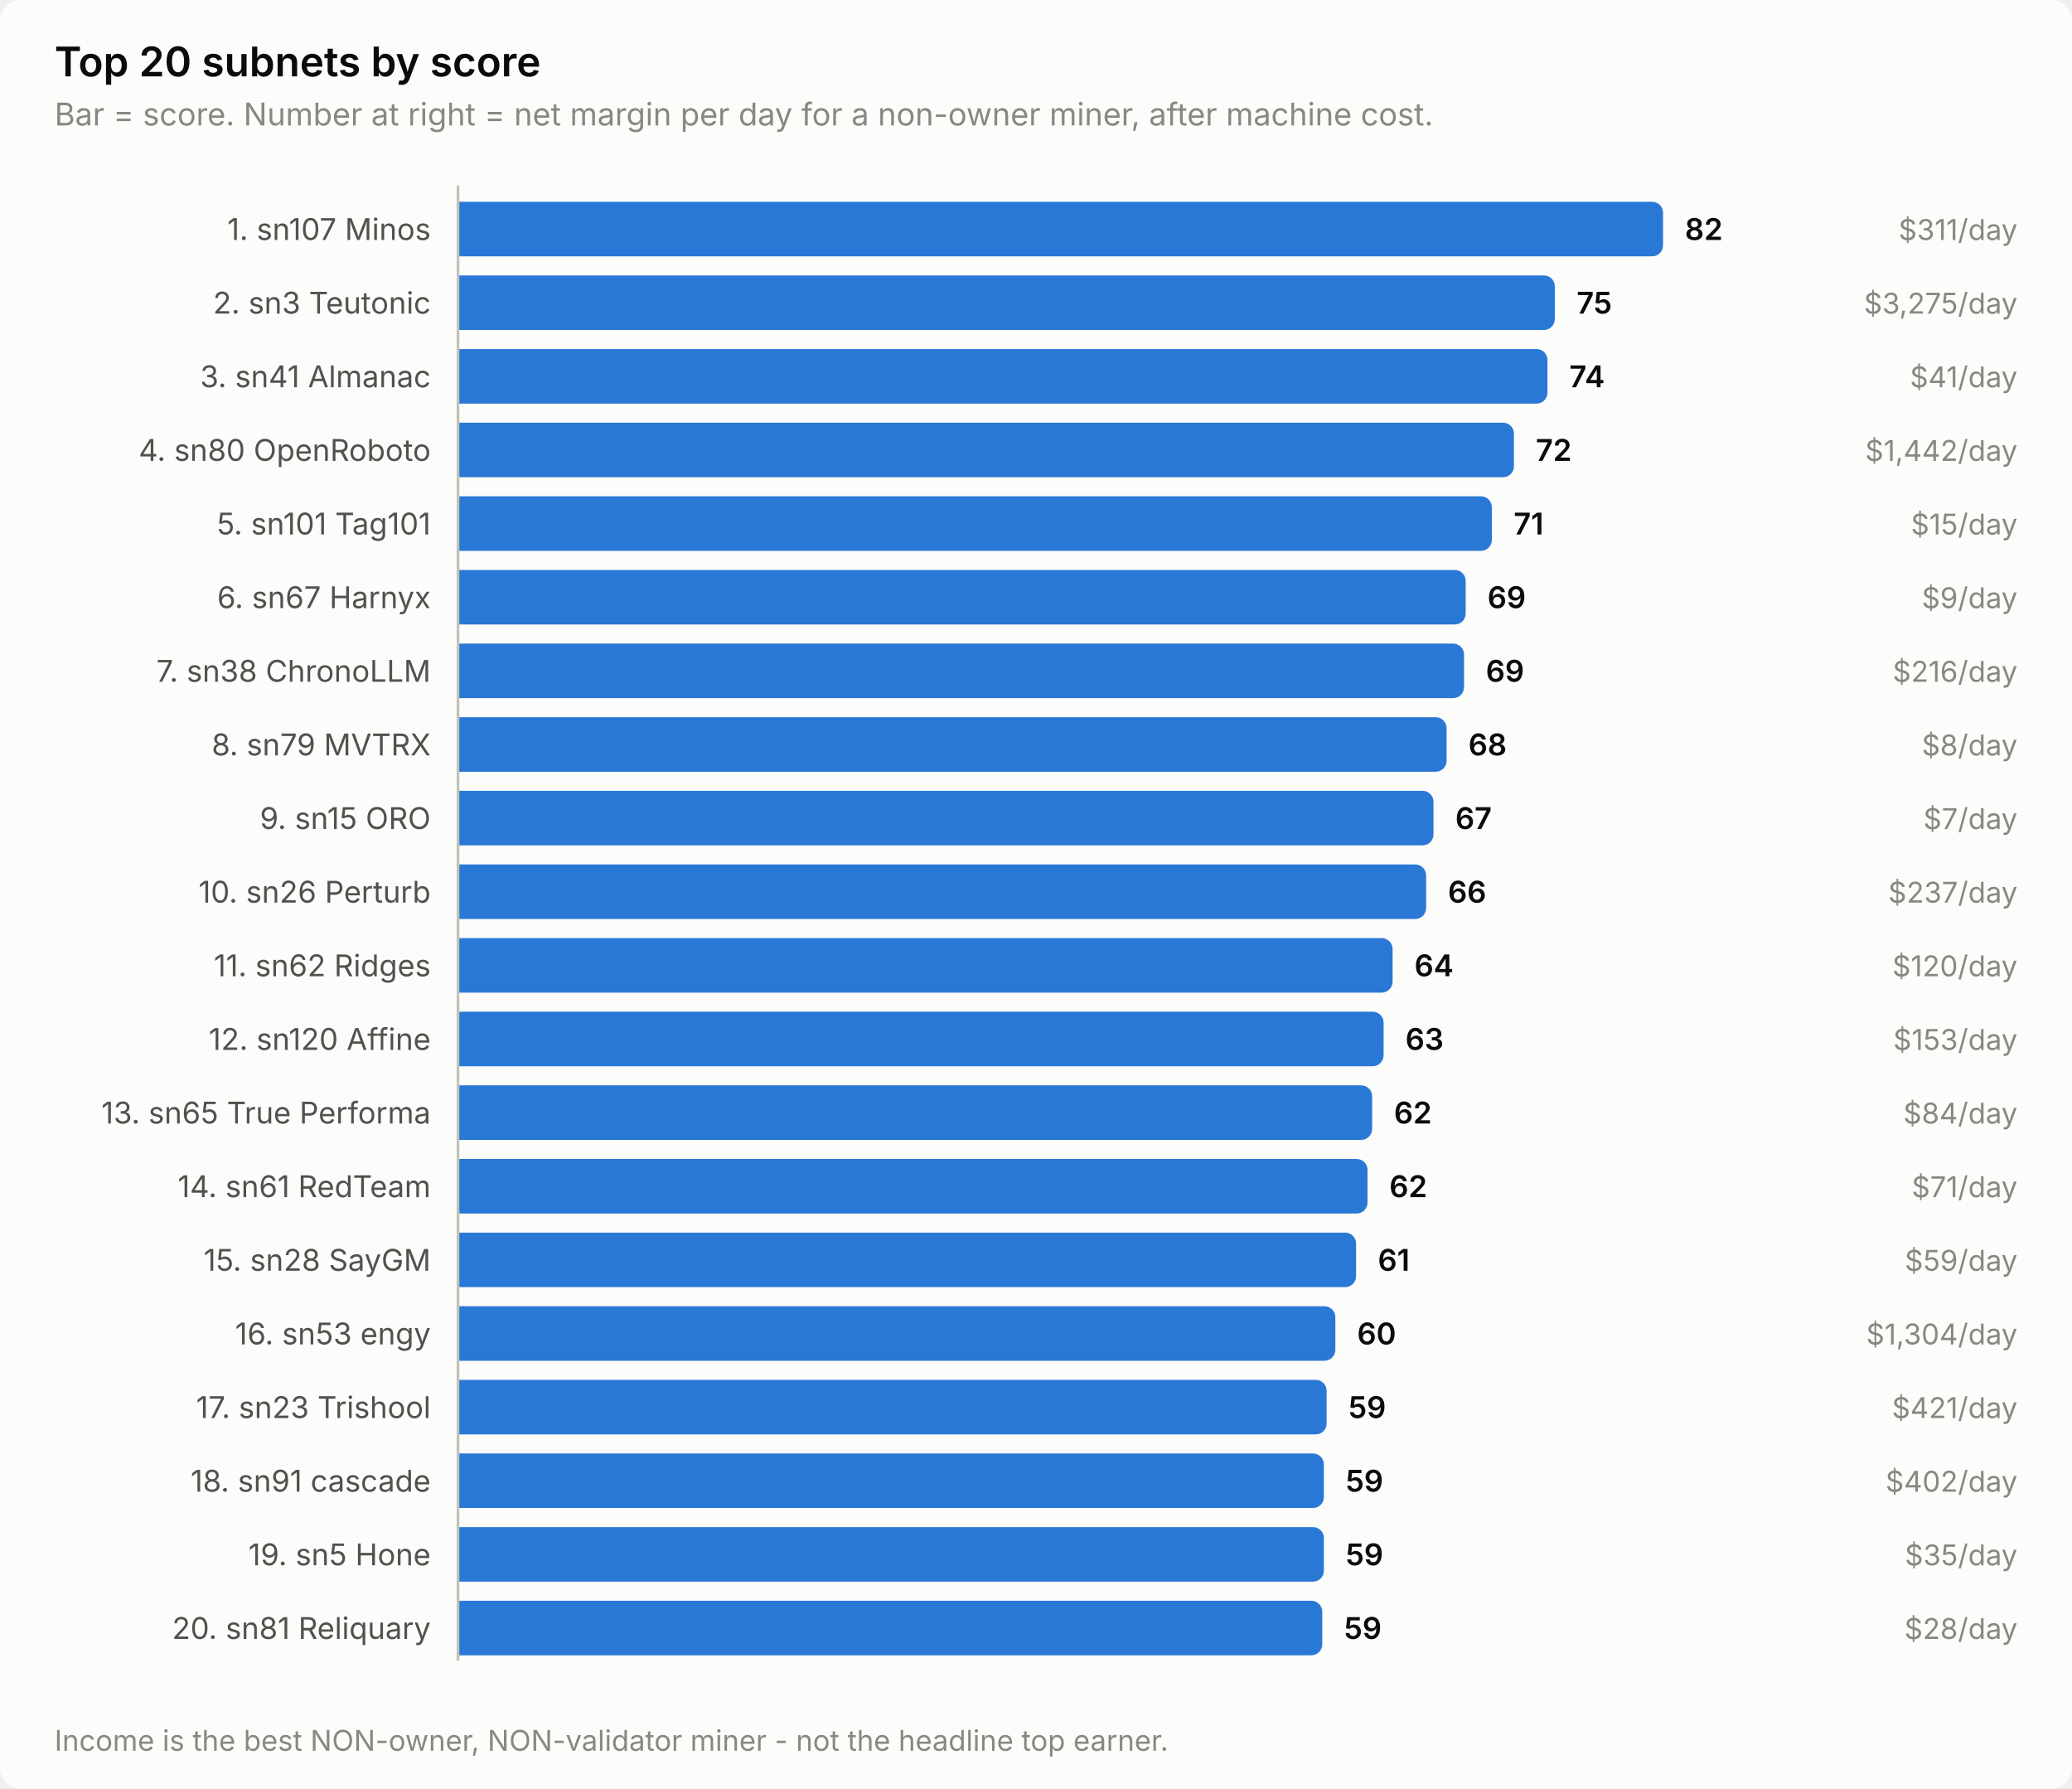
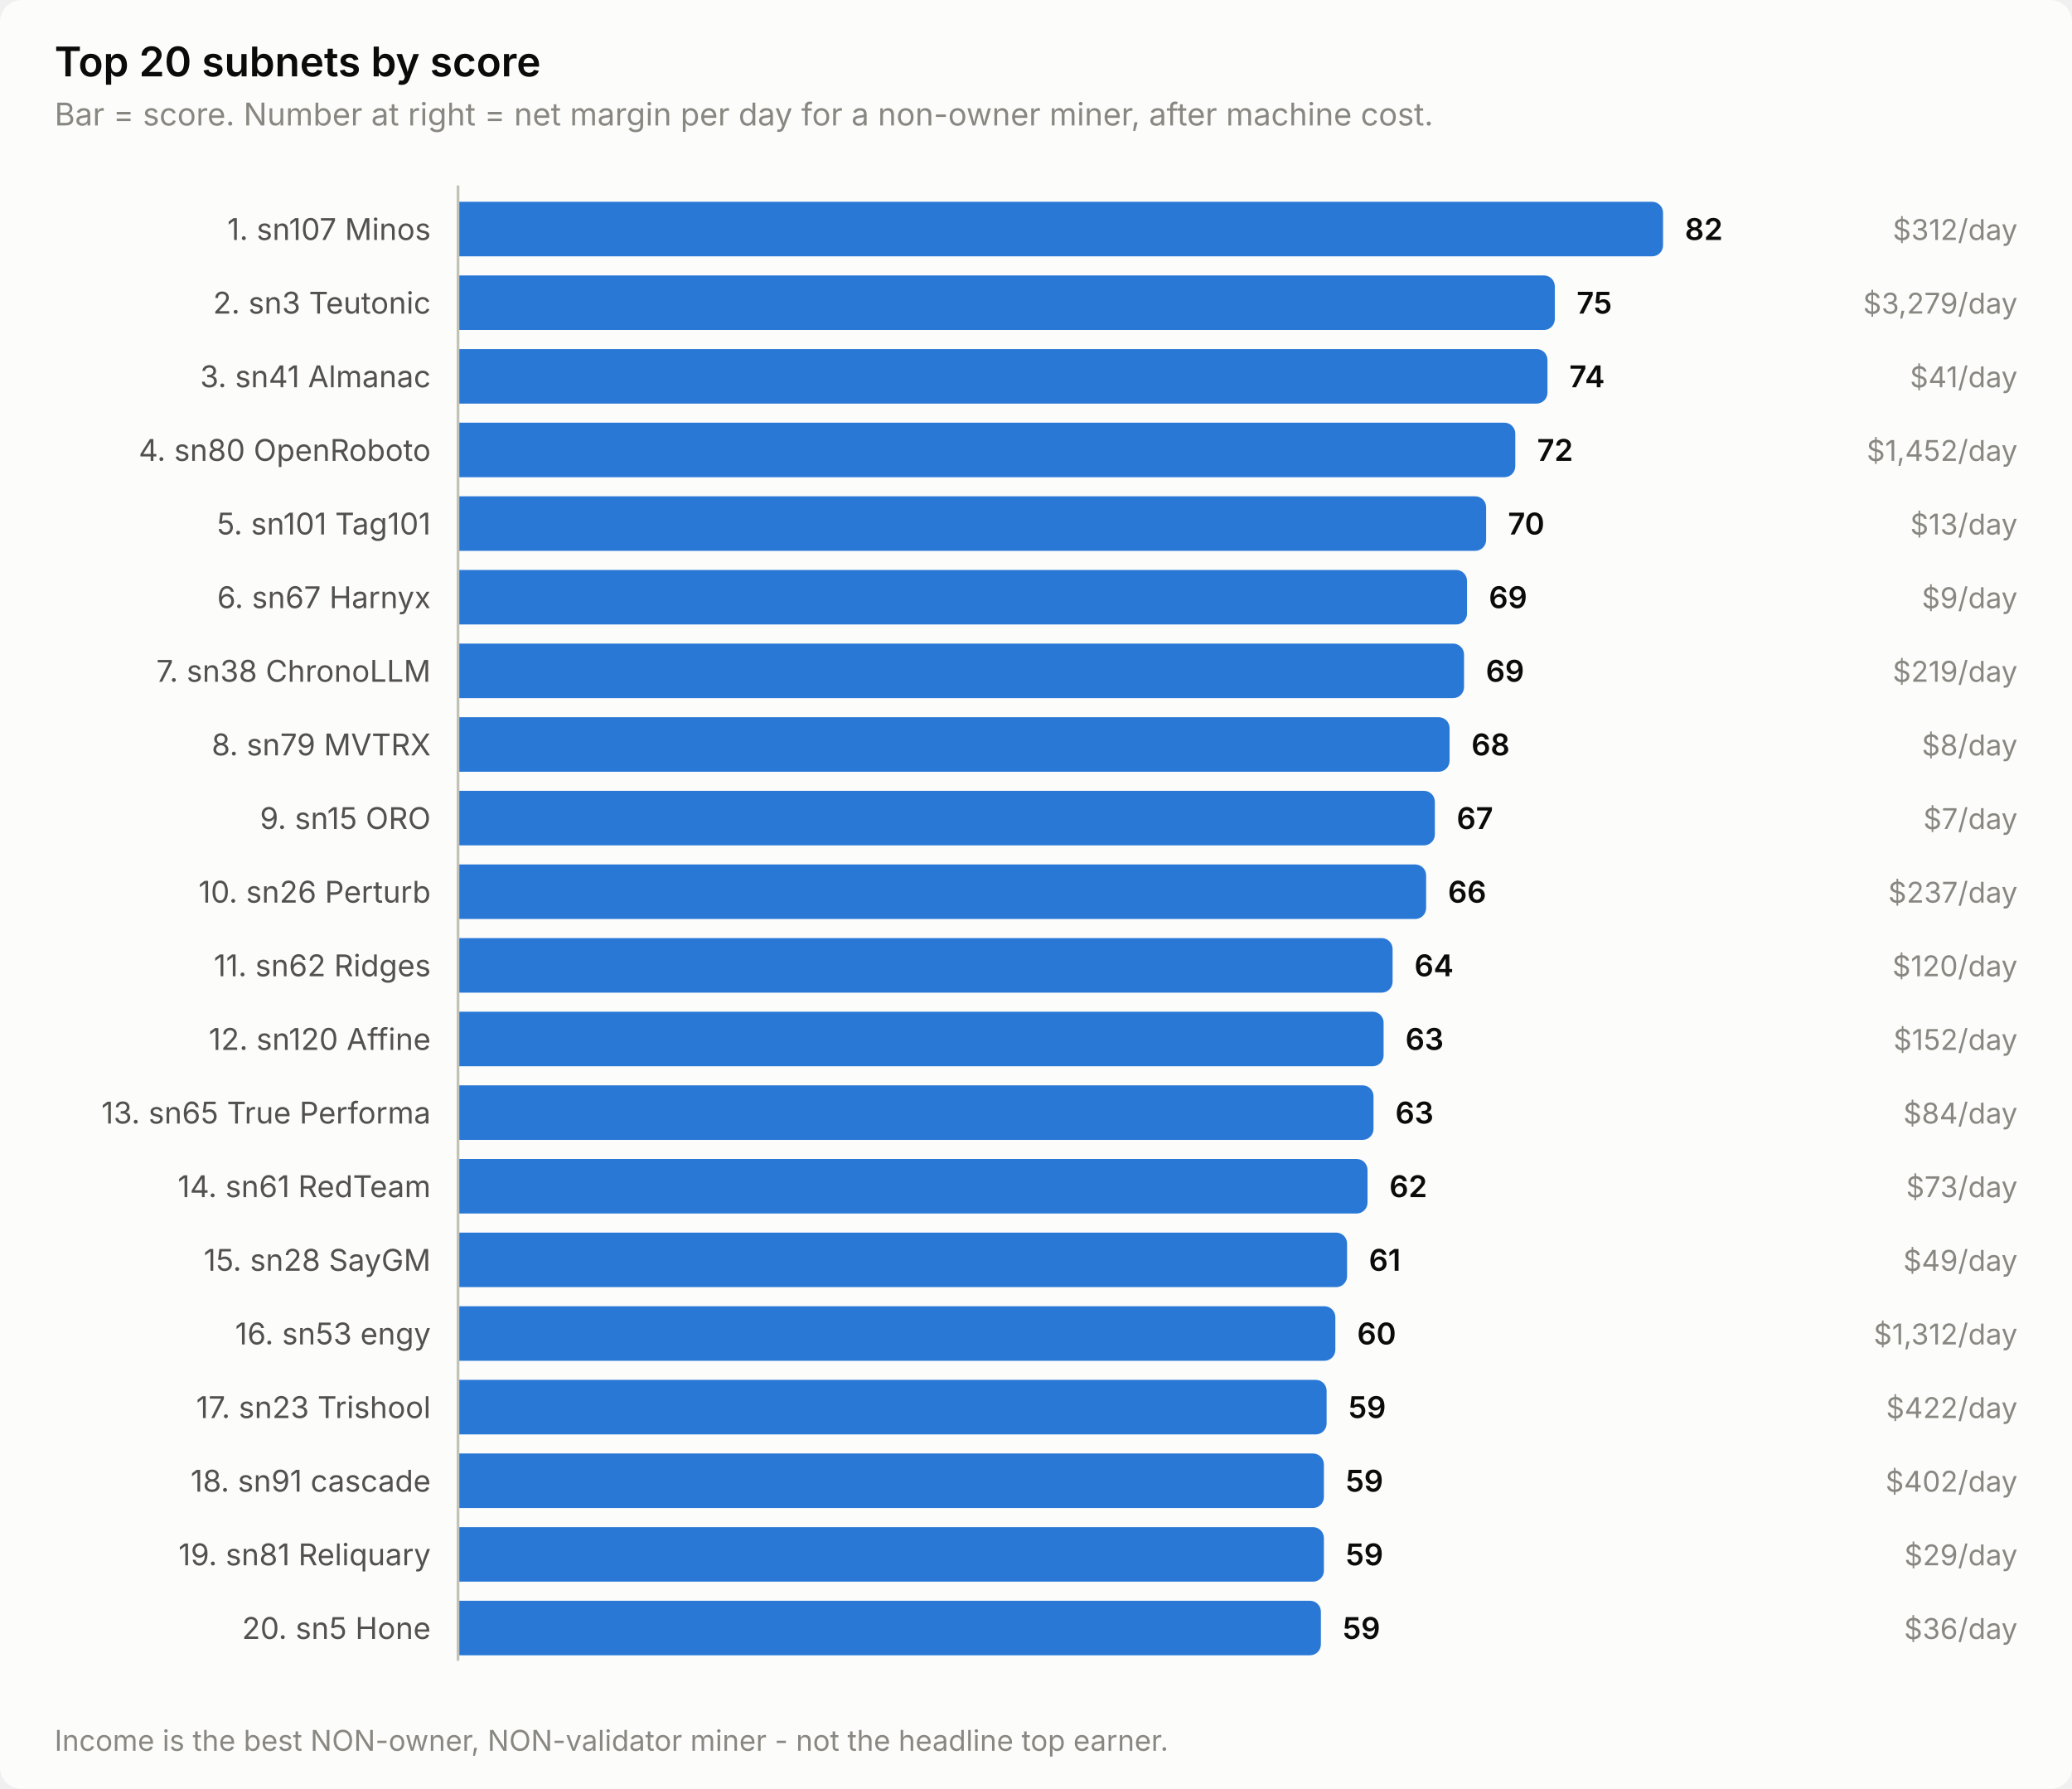
<svg xmlns="http://www.w3.org/2000/svg" width="760" height="656" viewBox="0 0 760 656" role="img" aria-label="Top 20 subnets by score">
  <style>
    text { font-family: system-ui, -apple-system, 'Segoe UI', sans-serif; }
    .t-title { font-size: 15px; font-weight: 600; }
    .t-sub { font-size: 11.5px; }
    .t-lab { font-size: 11px; }
    .t-val { font-size: 11px; font-weight: 600; font-variant-numeric: tabular-nums; }
    .t-tick { font-size: 10.5px; font-variant-numeric: tabular-nums; }

    .surface { fill: #fcfcfb; }
    .ink { fill: #0b0b0b; }
    .ink2 { fill: #52514e; }
    .muted { fill: #898781; }
    .grid { stroke: #e1e0d9; }
    .axis { stroke: #c3c2b7; }
    .accent { fill: #2a78d6; }
    .critical { fill: #d03b3b; }
    .deemph { fill: #d8d7d0; }

    @media (prefers-color-scheme: dark) {
      .surface { fill: #1a1a19; }
      .ink { fill: #ffffff; }
      .ink2 { fill: #c3c2b7; }
      .muted { fill: #898781; }
      .grid { stroke: #2c2c2a; }
      .axis { stroke: #383835; }
      .accent { fill: #3987e5; }
      .deemph { fill: #3a3a37; }
    }
</style>
  <rect class="surface" width="760" height="656" rx="8" />
  <text class="ink t-title" x="20" y="28">Top 20 subnets by score</text>
  <text class="muted t-sub" x="20" y="46">Bar = score. Number at right = net margin per day for a non-owner miner, after machine cost.</text>
  <text class="ink2 t-lab" x="158" y="88" text-anchor="end">1. sn107 Minos</text>
  <path class="accent" d="M168.0,74.0 H606.0 a4.0,4.0 0 0 1 4.0,4.0 V90.0 a4.0,4.0 0 0 1 -4.0,4.0 H168.0 Z" />
  <text class="ink t-val" x="618.0" y="88">82</text>
-   <text class="muted t-tick" x="740" y="88" text-anchor="end">$311/day</text>
+   <text class="muted t-tick" x="740" y="88" text-anchor="end">$312/day</text>
  <text class="ink2 t-lab" x="158" y="115" text-anchor="end">2. sn3 Teutonic</text>
  <path class="accent" d="M168.0,101.0 H566.3 a4.0,4.0 0 0 1 4.0,4.0 V117.0 a4.0,4.0 0 0 1 -4.0,4.0 H168.0 Z" />
  <text class="ink t-val" x="578.3" y="115">75</text>
-   <text class="muted t-tick" x="740" y="115" text-anchor="end">$3,275/day</text>
+   <text class="muted t-tick" x="740" y="115" text-anchor="end">$3,279/day</text>
  <text class="ink2 t-lab" x="158" y="142" text-anchor="end">3. sn41 Almanac</text>
  <path class="accent" d="M168.0,128.0 H563.6 a4.0,4.0 0 0 1 4.0,4.0 V144.0 a4.0,4.0 0 0 1 -4.0,4.0 H168.0 Z" />
  <text class="ink t-val" x="575.6" y="142">74</text>
  <text class="muted t-tick" x="740" y="142" text-anchor="end">$41/day</text>
  <text class="ink2 t-lab" x="158" y="169" text-anchor="end">4. sn80 OpenRoboto</text>
-   <path class="accent" d="M168.0,155.0 H551.3 a4.0,4.0 0 0 1 4.0,4.0 V171.0 a4.0,4.0 0 0 1 -4.0,4.0 H168.0 Z" />
-   <text class="ink t-val" x="563.3" y="169">72</text>
-   <text class="muted t-tick" x="740" y="169" text-anchor="end">$1,442/day</text>
+   <path class="accent" d="M168.0,155.0 H551.8 a4.0,4.0 0 0 1 4.0,4.0 V171.0 a4.0,4.0 0 0 1 -4.0,4.0 H168.0 Z" />
+   <text class="ink t-val" x="563.8" y="169">72</text>
+   <text class="muted t-tick" x="740" y="169" text-anchor="end">$1,452/day</text>
  <text class="ink2 t-lab" x="158" y="196" text-anchor="end">5. sn101 Tag101</text>
-   <path class="accent" d="M168.0,182.0 H543.2 a4.0,4.0 0 0 1 4.0,4.0 V198.0 a4.0,4.0 0 0 1 -4.0,4.0 H168.0 Z" />
-   <text class="ink t-val" x="555.2" y="196">71</text>
-   <text class="muted t-tick" x="740" y="196" text-anchor="end">$15/day</text>
+   <path class="accent" d="M168.0,182.0 H541.1 a4.0,4.0 0 0 1 4.0,4.0 V198.0 a4.0,4.0 0 0 1 -4.0,4.0 H168.0 Z" />
+   <text class="ink t-val" x="553.1" y="196">70</text>
+   <text class="muted t-tick" x="740" y="196" text-anchor="end">$13/day</text>
  <text class="ink2 t-lab" x="158" y="223" text-anchor="end">6. sn67 Harnyx</text>
-   <path class="accent" d="M168.0,209.0 H533.6 a4.0,4.0 0 0 1 4.0,4.0 V225.0 a4.0,4.0 0 0 1 -4.0,4.0 H168.0 Z" />
-   <text class="ink t-val" x="545.6" y="223">69</text>
+   <path class="accent" d="M168.0,209.0 H534.1 a4.0,4.0 0 0 1 4.0,4.0 V225.0 a4.0,4.0 0 0 1 -4.0,4.0 H168.0 Z" />
+   <text class="ink t-val" x="546.1" y="223">69</text>
  <text class="muted t-tick" x="740" y="223" text-anchor="end">$9/day</text>
  <text class="ink2 t-lab" x="158" y="250" text-anchor="end">7. sn38 ChronoLLM</text>
  <path class="accent" d="M168.0,236.0 H533.0 a4.0,4.0 0 0 1 4.0,4.0 V252.0 a4.0,4.0 0 0 1 -4.0,4.0 H168.0 Z" />
  <text class="ink t-val" x="545.0" y="250">69</text>
-   <text class="muted t-tick" x="740" y="250" text-anchor="end">$216/day</text>
+   <text class="muted t-tick" x="740" y="250" text-anchor="end">$219/day</text>
  <text class="ink2 t-lab" x="158" y="277" text-anchor="end">8. sn79 MVTRX</text>
-   <path class="accent" d="M168.0,263.0 H526.6 a4.0,4.0 0 0 1 4.0,4.0 V279.0 a4.0,4.0 0 0 1 -4.0,4.0 H168.0 Z" />
-   <text class="ink t-val" x="538.6" y="277">68</text>
+   <path class="accent" d="M168.0,263.0 H527.7 a4.0,4.0 0 0 1 4.0,4.0 V279.0 a4.0,4.0 0 0 1 -4.0,4.0 H168.0 Z" />
+   <text class="ink t-val" x="539.7" y="277">68</text>
  <text class="muted t-tick" x="740" y="277" text-anchor="end">$8/day</text>
  <text class="ink2 t-lab" x="158" y="304" text-anchor="end">9. sn15 ORO</text>
-   <path class="accent" d="M168.0,290.0 H521.8 a4.0,4.0 0 0 1 4.0,4.0 V306.0 a4.0,4.0 0 0 1 -4.0,4.0 H168.0 Z" />
-   <text class="ink t-val" x="533.8" y="304">67</text>
+   <path class="accent" d="M168.0,290.0 H522.3 a4.0,4.0 0 0 1 4.0,4.0 V306.0 a4.0,4.0 0 0 1 -4.0,4.0 H168.0 Z" />
+   <text class="ink t-val" x="534.3" y="304">67</text>
  <text class="muted t-tick" x="740" y="304" text-anchor="end">$7/day</text>
  <text class="ink2 t-lab" x="158" y="331" text-anchor="end">10. sn26 Perturb</text>
  <path class="accent" d="M168.0,317.0 H519.1 a4.0,4.0 0 0 1 4.0,4.0 V333.0 a4.0,4.0 0 0 1 -4.0,4.0 H168.0 Z" />
  <text class="ink t-val" x="531.1" y="331">66</text>
  <text class="muted t-tick" x="740" y="331" text-anchor="end">$237/day</text>
  <text class="ink2 t-lab" x="158" y="358" text-anchor="end">11. sn62 Ridges</text>
  <path class="accent" d="M168.0,344.0 H506.8 a4.0,4.0 0 0 1 4.0,4.0 V360.0 a4.0,4.0 0 0 1 -4.0,4.0 H168.0 Z" />
  <text class="ink t-val" x="518.8" y="358">64</text>
  <text class="muted t-tick" x="740" y="358" text-anchor="end">$120/day</text>
  <text class="ink2 t-lab" x="158" y="385" text-anchor="end">12. sn120 Affine</text>
  <path class="accent" d="M168.0,371.0 H503.5 a4.0,4.0 0 0 1 4.0,4.0 V387.0 a4.0,4.0 0 0 1 -4.0,4.0 H168.0 Z" />
  <text class="ink t-val" x="515.5" y="385">63</text>
-   <text class="muted t-tick" x="740" y="385" text-anchor="end">$153/day</text>
+   <text class="muted t-tick" x="740" y="385" text-anchor="end">$152/day</text>
  <text class="ink2 t-lab" x="158" y="412" text-anchor="end">13. sn65 True Performa</text>
-   <path class="accent" d="M168.0,398.0 H499.3 a4.0,4.0 0 0 1 4.0,4.0 V414.0 a4.0,4.0 0 0 1 -4.0,4.0 H168.0 Z" />
-   <text class="ink t-val" x="511.3" y="412">62</text>
+   <path class="accent" d="M168.0,398.0 H499.8 a4.0,4.0 0 0 1 4.0,4.0 V414.0 a4.0,4.0 0 0 1 -4.0,4.0 H168.0 Z" />
+   <text class="ink t-val" x="511.8" y="412">63</text>
  <text class="muted t-tick" x="740" y="412" text-anchor="end">$84/day</text>
  <text class="ink2 t-lab" x="158" y="439" text-anchor="end">14. sn61 RedTeam</text>
  <path class="accent" d="M168.0,425.0 H497.6 a4.0,4.0 0 0 1 4.0,4.0 V441.0 a4.0,4.0 0 0 1 -4.0,4.0 H168.0 Z" />
  <text class="ink t-val" x="509.6" y="439">62</text>
-   <text class="muted t-tick" x="740" y="439" text-anchor="end">$71/day</text>
+   <text class="muted t-tick" x="740" y="439" text-anchor="end">$73/day</text>
  <text class="ink2 t-lab" x="158" y="466" text-anchor="end">15. sn28 SayGM</text>
-   <path class="accent" d="M168.0,452.0 H493.4 a4.0,4.0 0 0 1 4.0,4.0 V468.0 a4.0,4.0 0 0 1 -4.0,4.0 H168.0 Z" />
-   <text class="ink t-val" x="505.4" y="466">61</text>
-   <text class="muted t-tick" x="740" y="466" text-anchor="end">$59/day</text>
+   <path class="accent" d="M168.0,452.0 H490.1 a4.0,4.0 0 0 1 4.0,4.0 V468.0 a4.0,4.0 0 0 1 -4.0,4.0 H168.0 Z" />
+   <text class="ink t-val" x="502.1" y="466">61</text>
+   <text class="muted t-tick" x="740" y="466" text-anchor="end">$49/day</text>
  <text class="ink2 t-lab" x="158" y="493" text-anchor="end">16. sn53 engy</text>
  <path class="accent" d="M168.0,479.0 H485.8 a4.0,4.0 0 0 1 4.0,4.0 V495.0 a4.0,4.0 0 0 1 -4.0,4.0 H168.0 Z" />
  <text class="ink t-val" x="497.8" y="493">60</text>
-   <text class="muted t-tick" x="740" y="493" text-anchor="end">$1,304/day</text>
+   <text class="muted t-tick" x="740" y="493" text-anchor="end">$1,312/day</text>
  <text class="ink2 t-lab" x="158" y="520" text-anchor="end">17. sn23 Trishool</text>
  <path class="accent" d="M168.0,506.0 H482.6 a4.0,4.0 0 0 1 4.0,4.0 V522.0 a4.0,4.0 0 0 1 -4.0,4.0 H168.0 Z" />
  <text class="ink t-val" x="494.6" y="520">59</text>
-   <text class="muted t-tick" x="740" y="520" text-anchor="end">$421/day</text>
+   <text class="muted t-tick" x="740" y="520" text-anchor="end">$422/day</text>
  <text class="ink2 t-lab" x="158" y="547" text-anchor="end">18. sn91 cascade</text>
  <path class="accent" d="M168.0,533.0 H481.6 a4.0,4.0 0 0 1 4.0,4.0 V549.0 a4.0,4.0 0 0 1 -4.0,4.0 H168.0 Z" />
  <text class="ink t-val" x="493.6" y="547">59</text>
  <text class="muted t-tick" x="740" y="547" text-anchor="end">$402/day</text>
-   <text class="ink2 t-lab" x="158" y="574" text-anchor="end">19. sn5 Hone</text>
+   <text class="ink2 t-lab" x="158" y="574" text-anchor="end">19. sn81 Reliquary</text>
  <path class="accent" d="M168.0,560.0 H481.6 a4.0,4.0 0 0 1 4.0,4.0 V576.0 a4.0,4.0 0 0 1 -4.0,4.0 H168.0 Z" />
  <text class="ink t-val" x="493.6" y="574">59</text>
-   <text class="muted t-tick" x="740" y="574" text-anchor="end">$35/day</text>
-   <text class="ink2 t-lab" x="158" y="601" text-anchor="end">20. sn81 Reliquary</text>
-   <path class="accent" d="M168.0,587.0 H481.0 a4.0,4.0 0 0 1 4.0,4.0 V603.0 a4.0,4.0 0 0 1 -4.0,4.0 H168.0 Z" />
-   <text class="ink t-val" x="493.0" y="601">59</text>
-   <text class="muted t-tick" x="740" y="601" text-anchor="end">$28/day</text>
+   <text class="muted t-tick" x="740" y="574" text-anchor="end">$29/day</text>
+   <text class="ink2 t-lab" x="158" y="601" text-anchor="end">20. sn5 Hone</text>
+   <path class="accent" d="M168.0,587.0 H480.5 a4.0,4.0 0 0 1 4.0,4.0 V603.0 a4.0,4.0 0 0 1 -4.0,4.0 H168.0 Z" />
+   <text class="ink t-val" x="492.5" y="601">59</text>
+   <text class="muted t-tick" x="740" y="601" text-anchor="end">$36/day</text>
  <line class="axis" x1="168" y1="68" x2="168" y2="609" stroke-width="1" />
  <text class="muted t-tick" x="20" y="642">Income is the best NON-owner, NON-validator miner - not the headline top earner.</text>
</svg>
